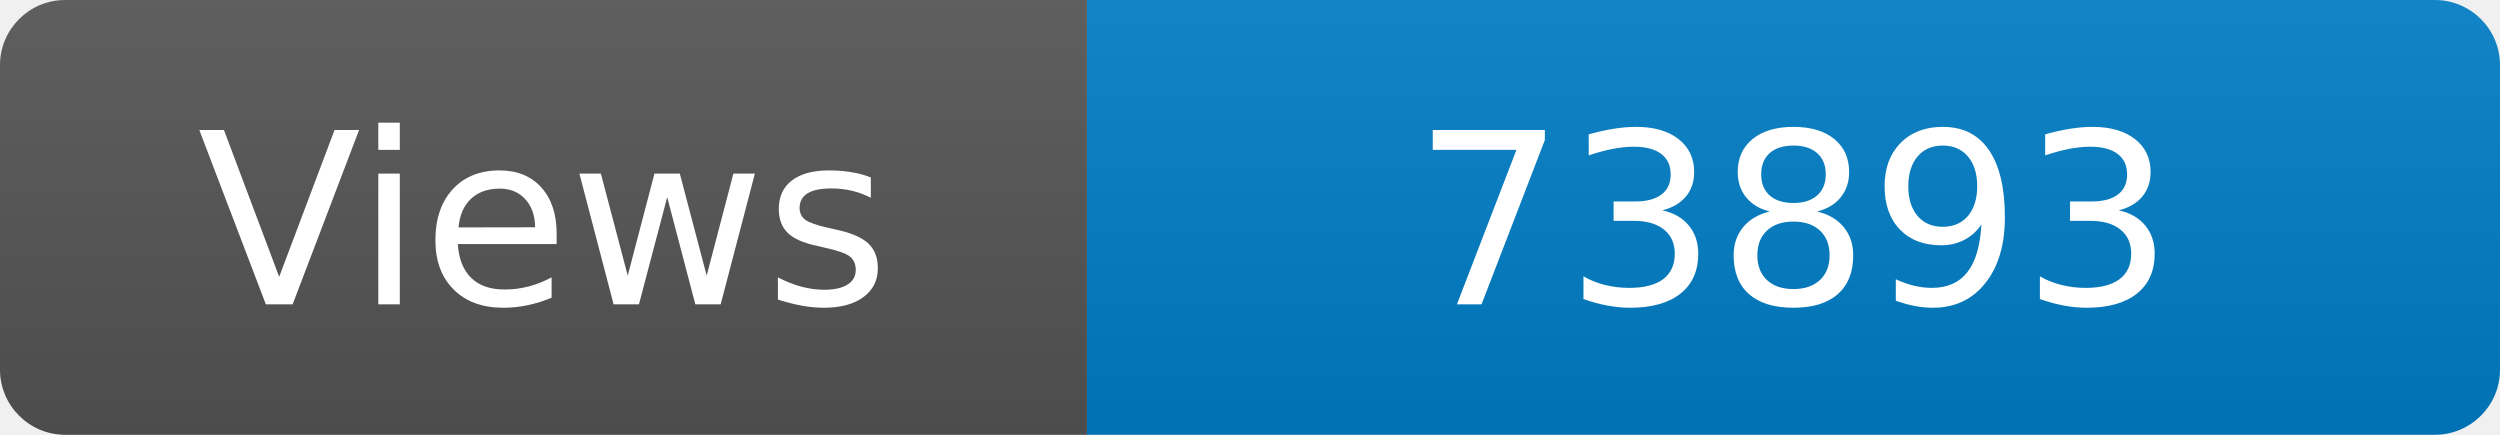
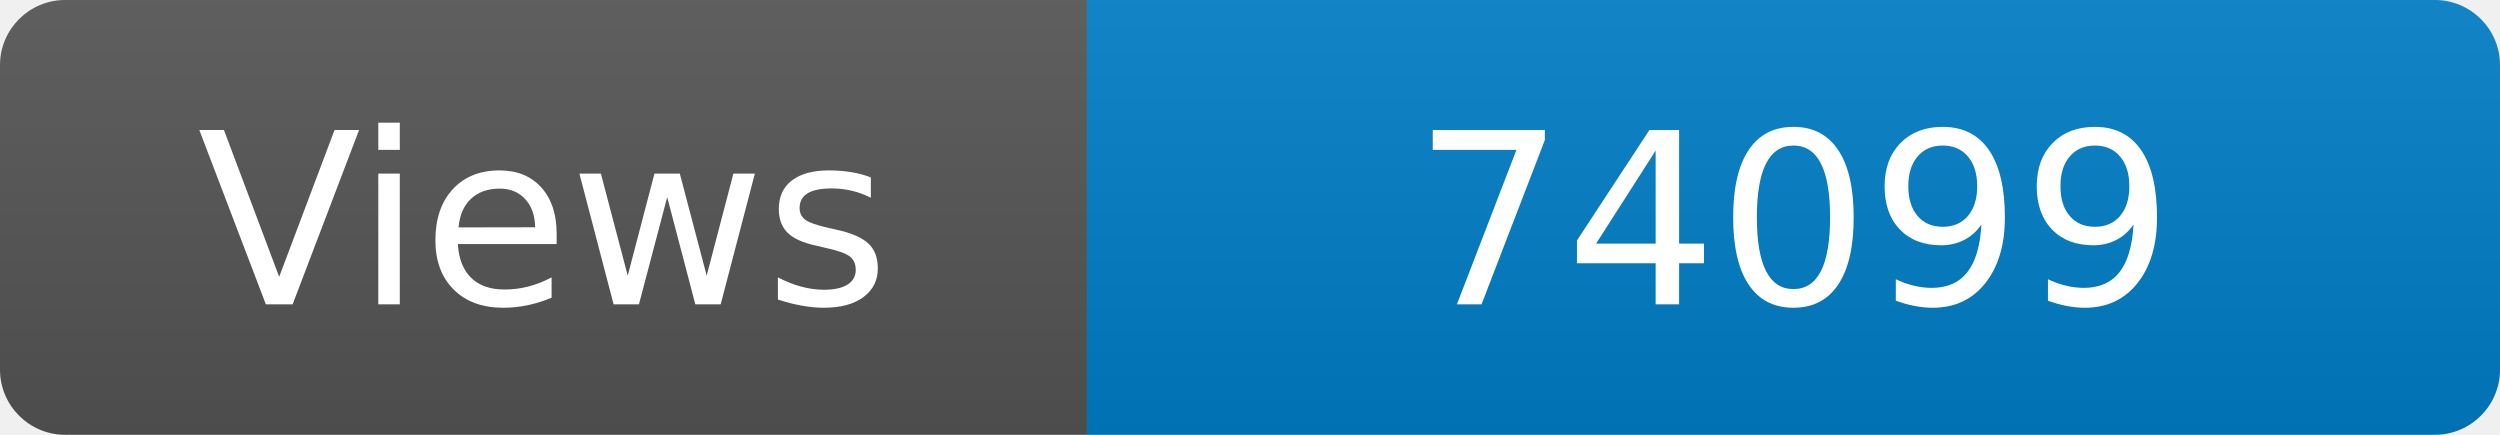
<svg xmlns="http://www.w3.org/2000/svg" width="115" height="20" role="img" aria-label="Maintained?: yes">
  <linearGradient id="s" x2="0" y2="100%">
    <stop offset="0" stop-color="#bbb" stop-opacity=".1" />
    <stop offset="1" stop-opacity=".1" />
  </linearGradient>
  <clipPath id="r">
    <rect width="115" height="20" rx="3" fill="#fff" />
  </clipPath>
  <g clip-path="url(#r)">
    <rect width="50" height="20" fill="#555" />
    <rect x="50" width="160" height="20" fill="#007ec6" />
    <rect width="115" height="20" fill="url(#s)" />
  </g>
  <g fill="#fff" text-anchor="middle" font-family="Verdana,Geneva,DejaVu Sans,sans-serif" font-size="110">
    <text x="250" y="140" transform="scale(.1)" fill="#fff">Views</text>
-     <text x="825" y="140" transform="scale(.1)" fill="#fff">73893</text>
+     <text x="825" y="140" transform="scale(.1)" fill="#fff">74099</text>
  </g>
</svg>
